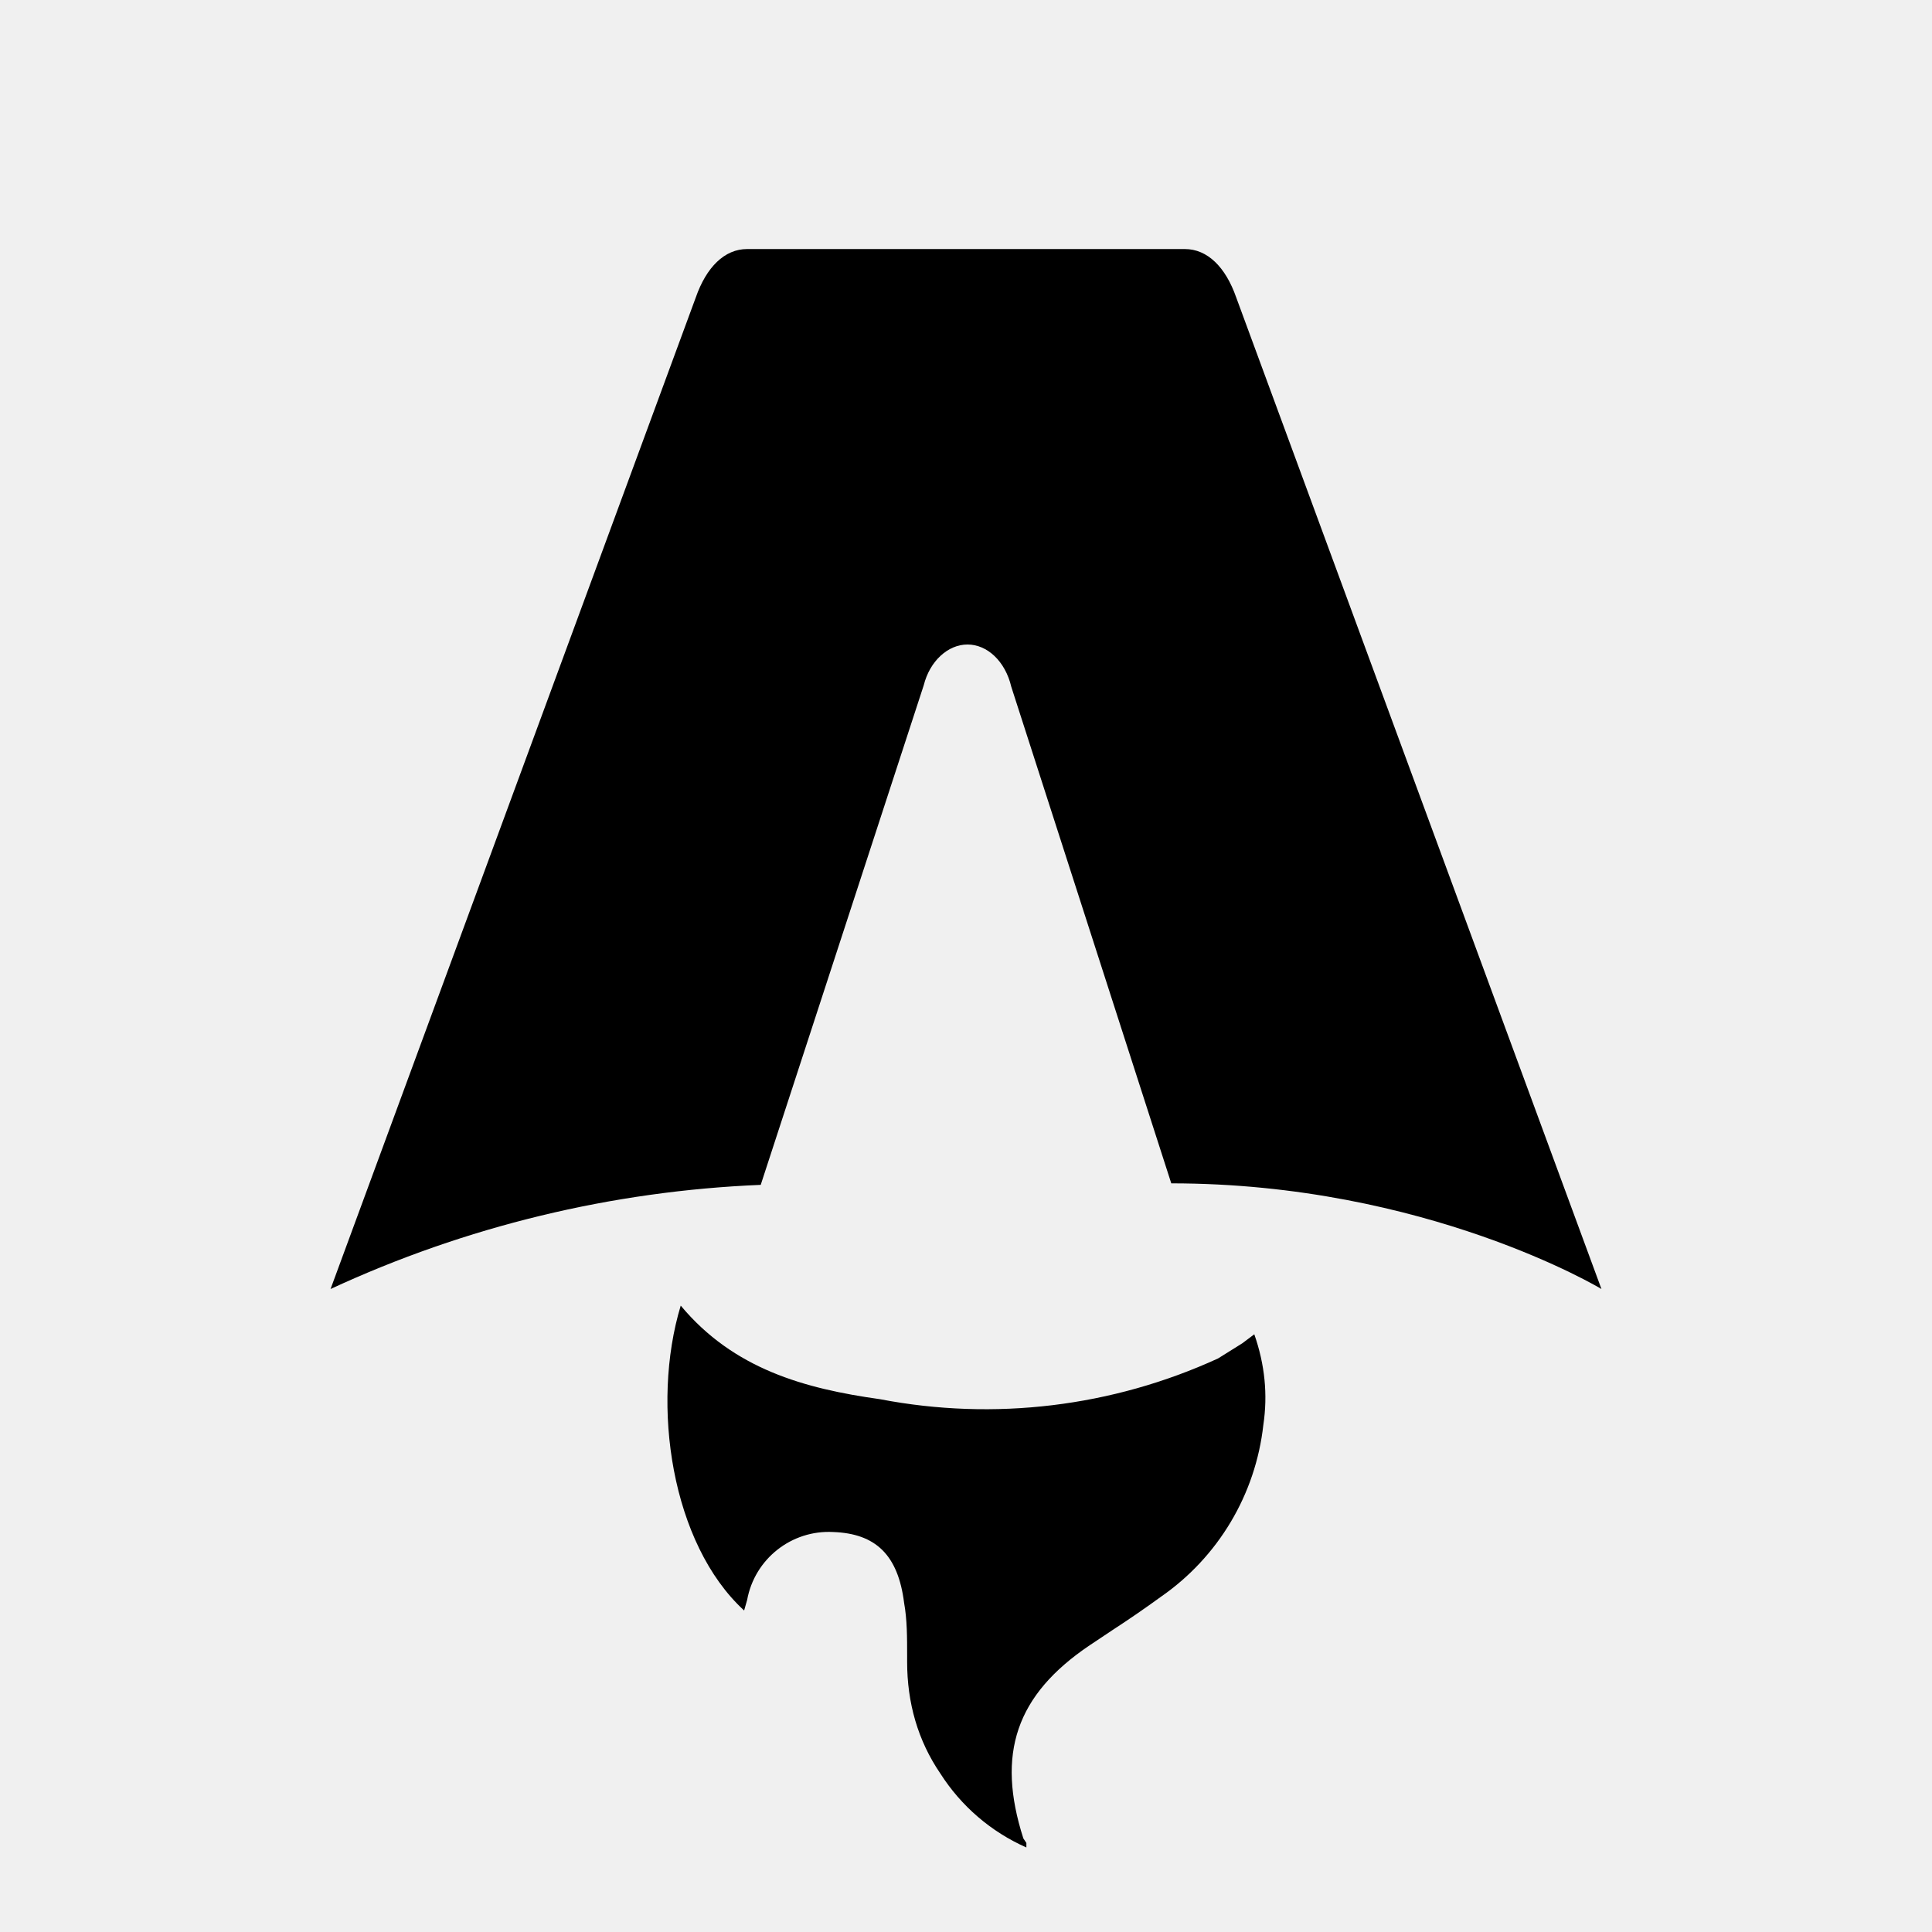
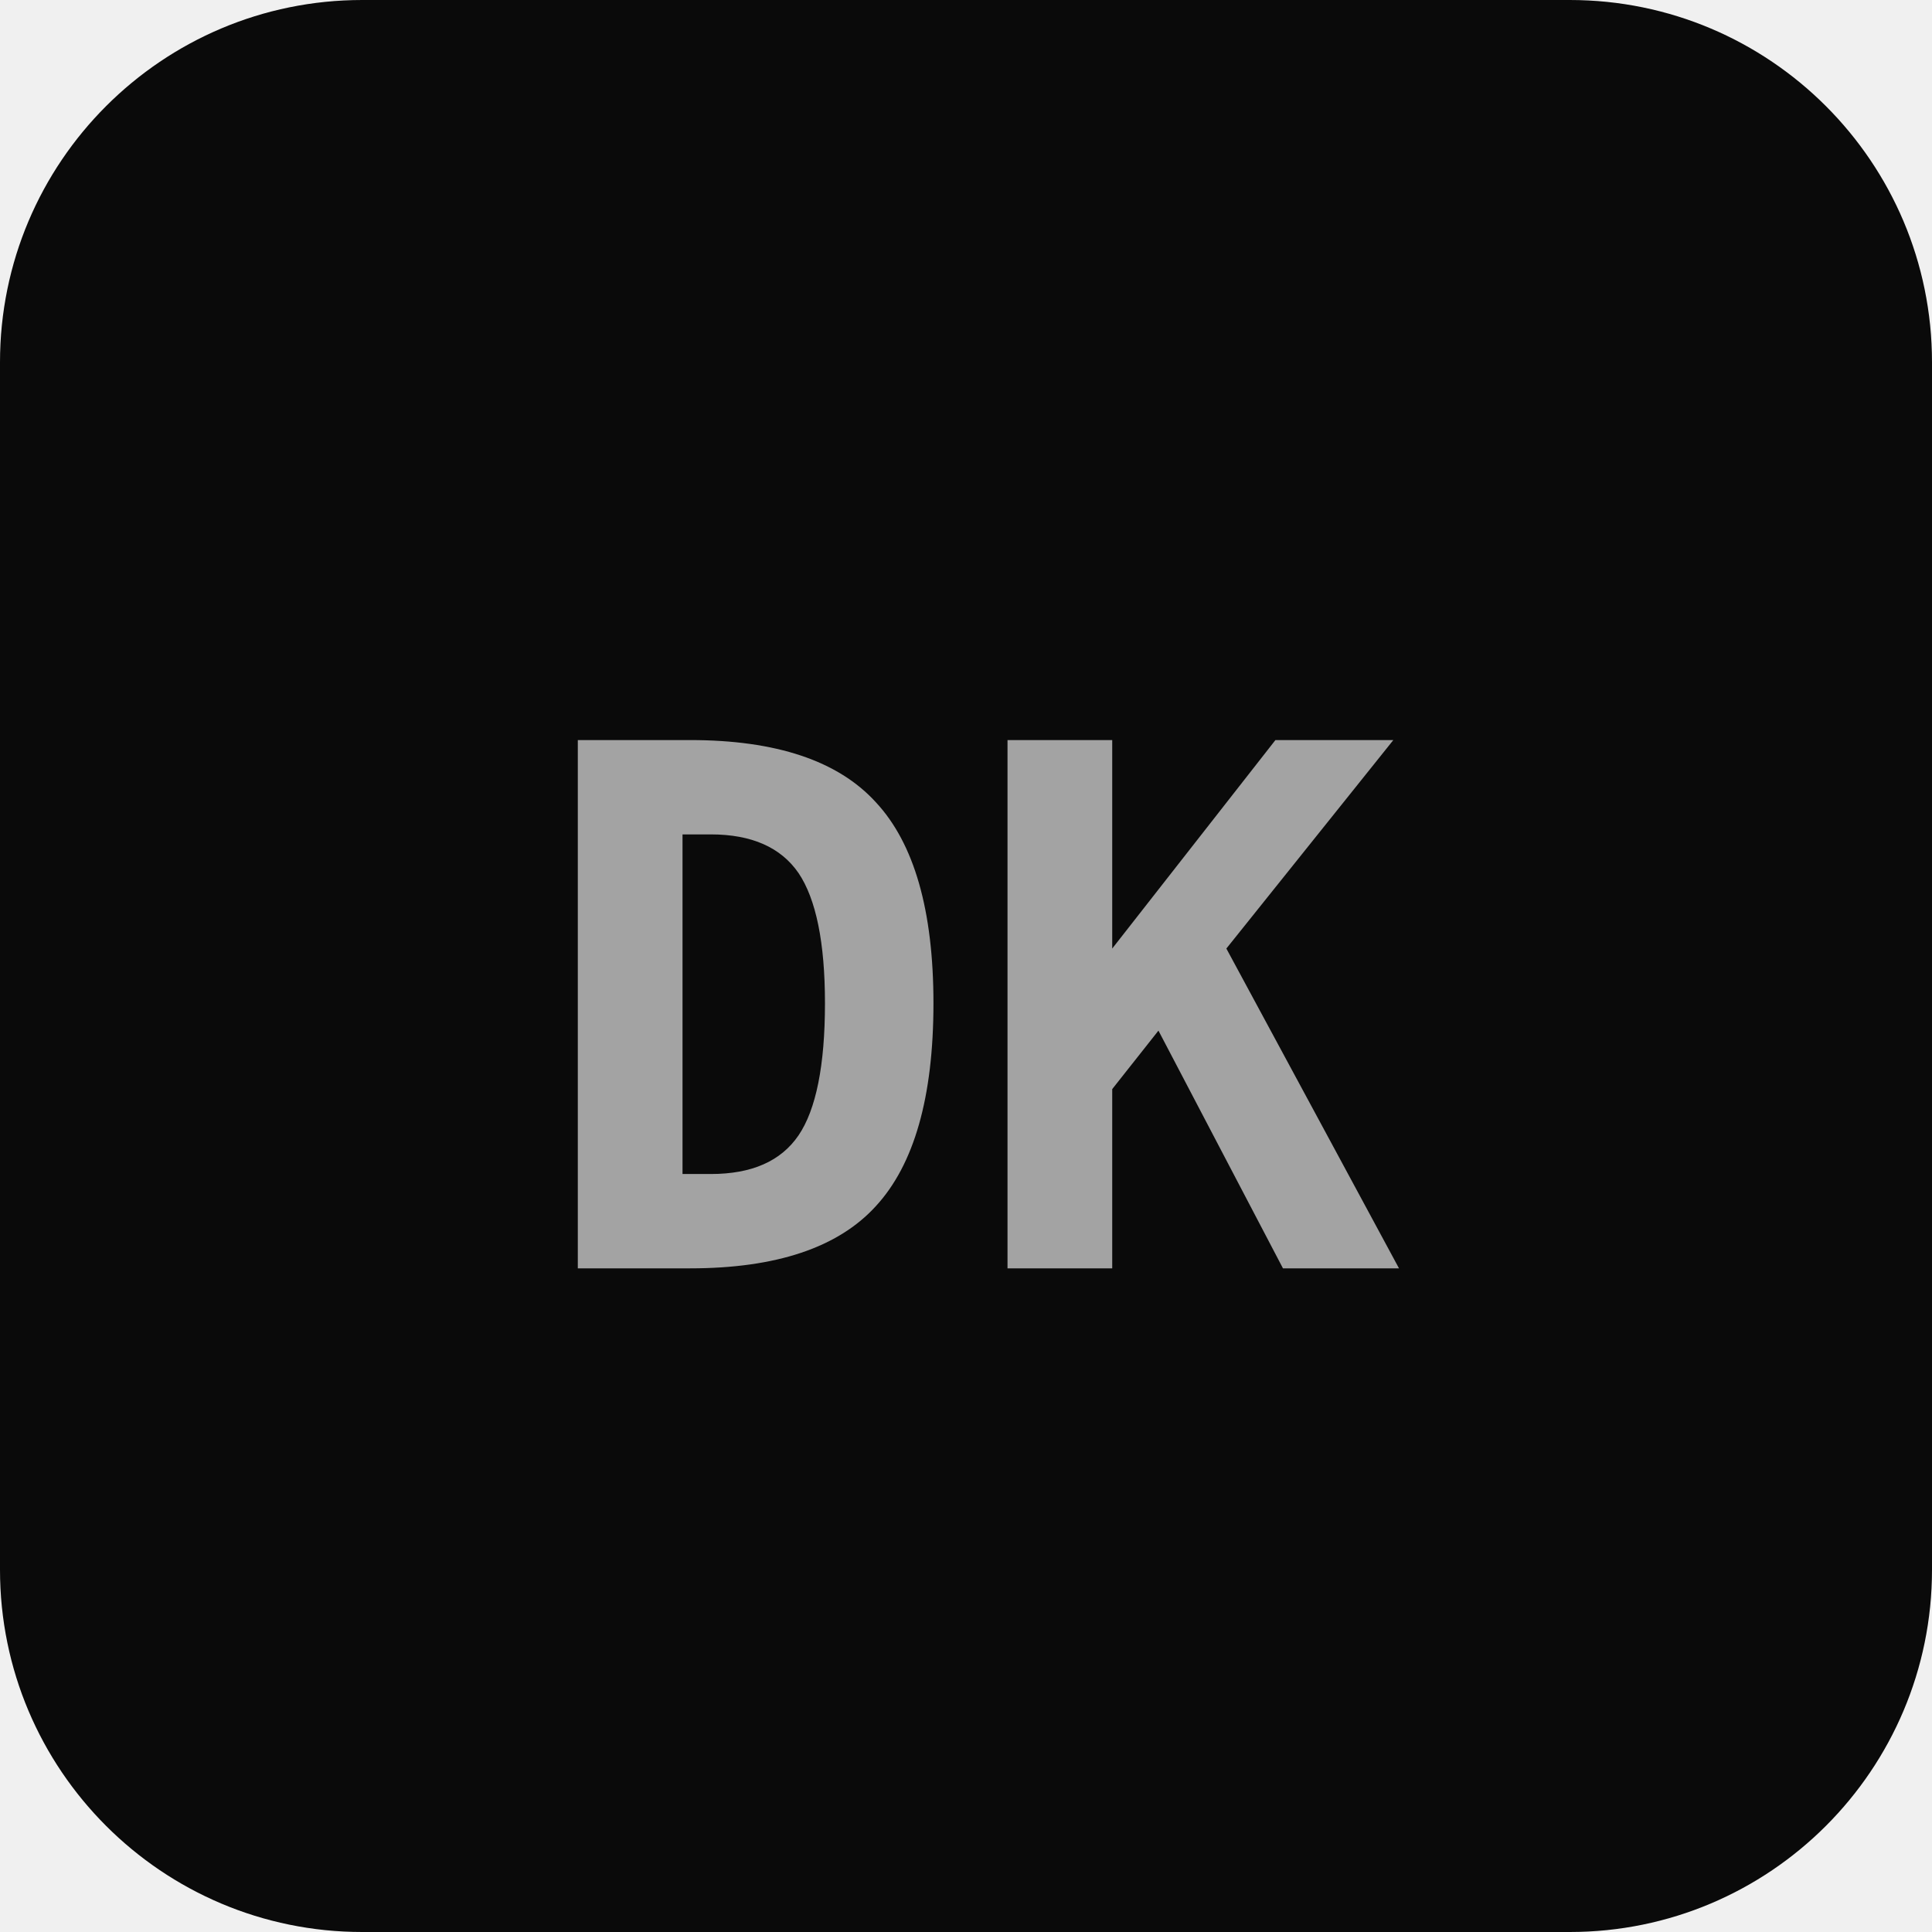
- <svg xmlns="http://www.w3.org/2000/svg" fill="none" viewBox="0 0 128 128">
-   <path d="M50.4 78.5a75.1 75.1 0 0 0-28.5 6.9l24.2-65.7c.7-2 1.9-3.2 3.4-3.2h29c1.5 0 2.7 1.2 3.4 3.2l24.2 65.7s-11.6-7-28.5-7L67 45.5c-.4-1.7-1.6-2.8-2.9-2.8-1.3 0-2.5 1.1-2.9 2.7L50.4 78.5Zm-1.1 28.2Zm-4.2-20.2c-2 6.6-.6 15.8 4.2 20.2a17.5 17.5 0 0 1 .2-.7 5.5 5.5 0 0 1 5.7-4.5c2.8.1 4.3 1.5 4.7 4.7.2 1.1.2 2.3.2 3.5v.4c0 2.7.7 5.2 2.2 7.4a13 13 0 0 0 5.7 4.9v-.3l-.2-.3c-1.8-5.6-.5-9.5 4.4-12.8l1.5-1a73 73 0 0 0 3.2-2.2 16 16 0 0 0 6.8-11.4c.3-2 .1-4-.6-6l-.8.6-1.6 1a37 37 0 0 1-22.4 2.7c-5-.7-9.7-2-13.2-6.2Z" />
-   <style>
-         path { fill: #000; }
-         @media (prefers-color-scheme: dark) {
-             path { fill: #FFF; }
-         }
-     </style>
+ <svg xmlns="http://www.w3.org/2000/svg" viewBox="0 0 32 32">
+   <rect width="32" height="32" rx="6" fill="#0a0a0a" />
+   <text x="50%" y="55%" font-family="monospace" font-weight="bold" font-size="12" fill="#a3a3a3" dominant-baseline="middle" text-anchor="middle">DK</text>
</svg>
